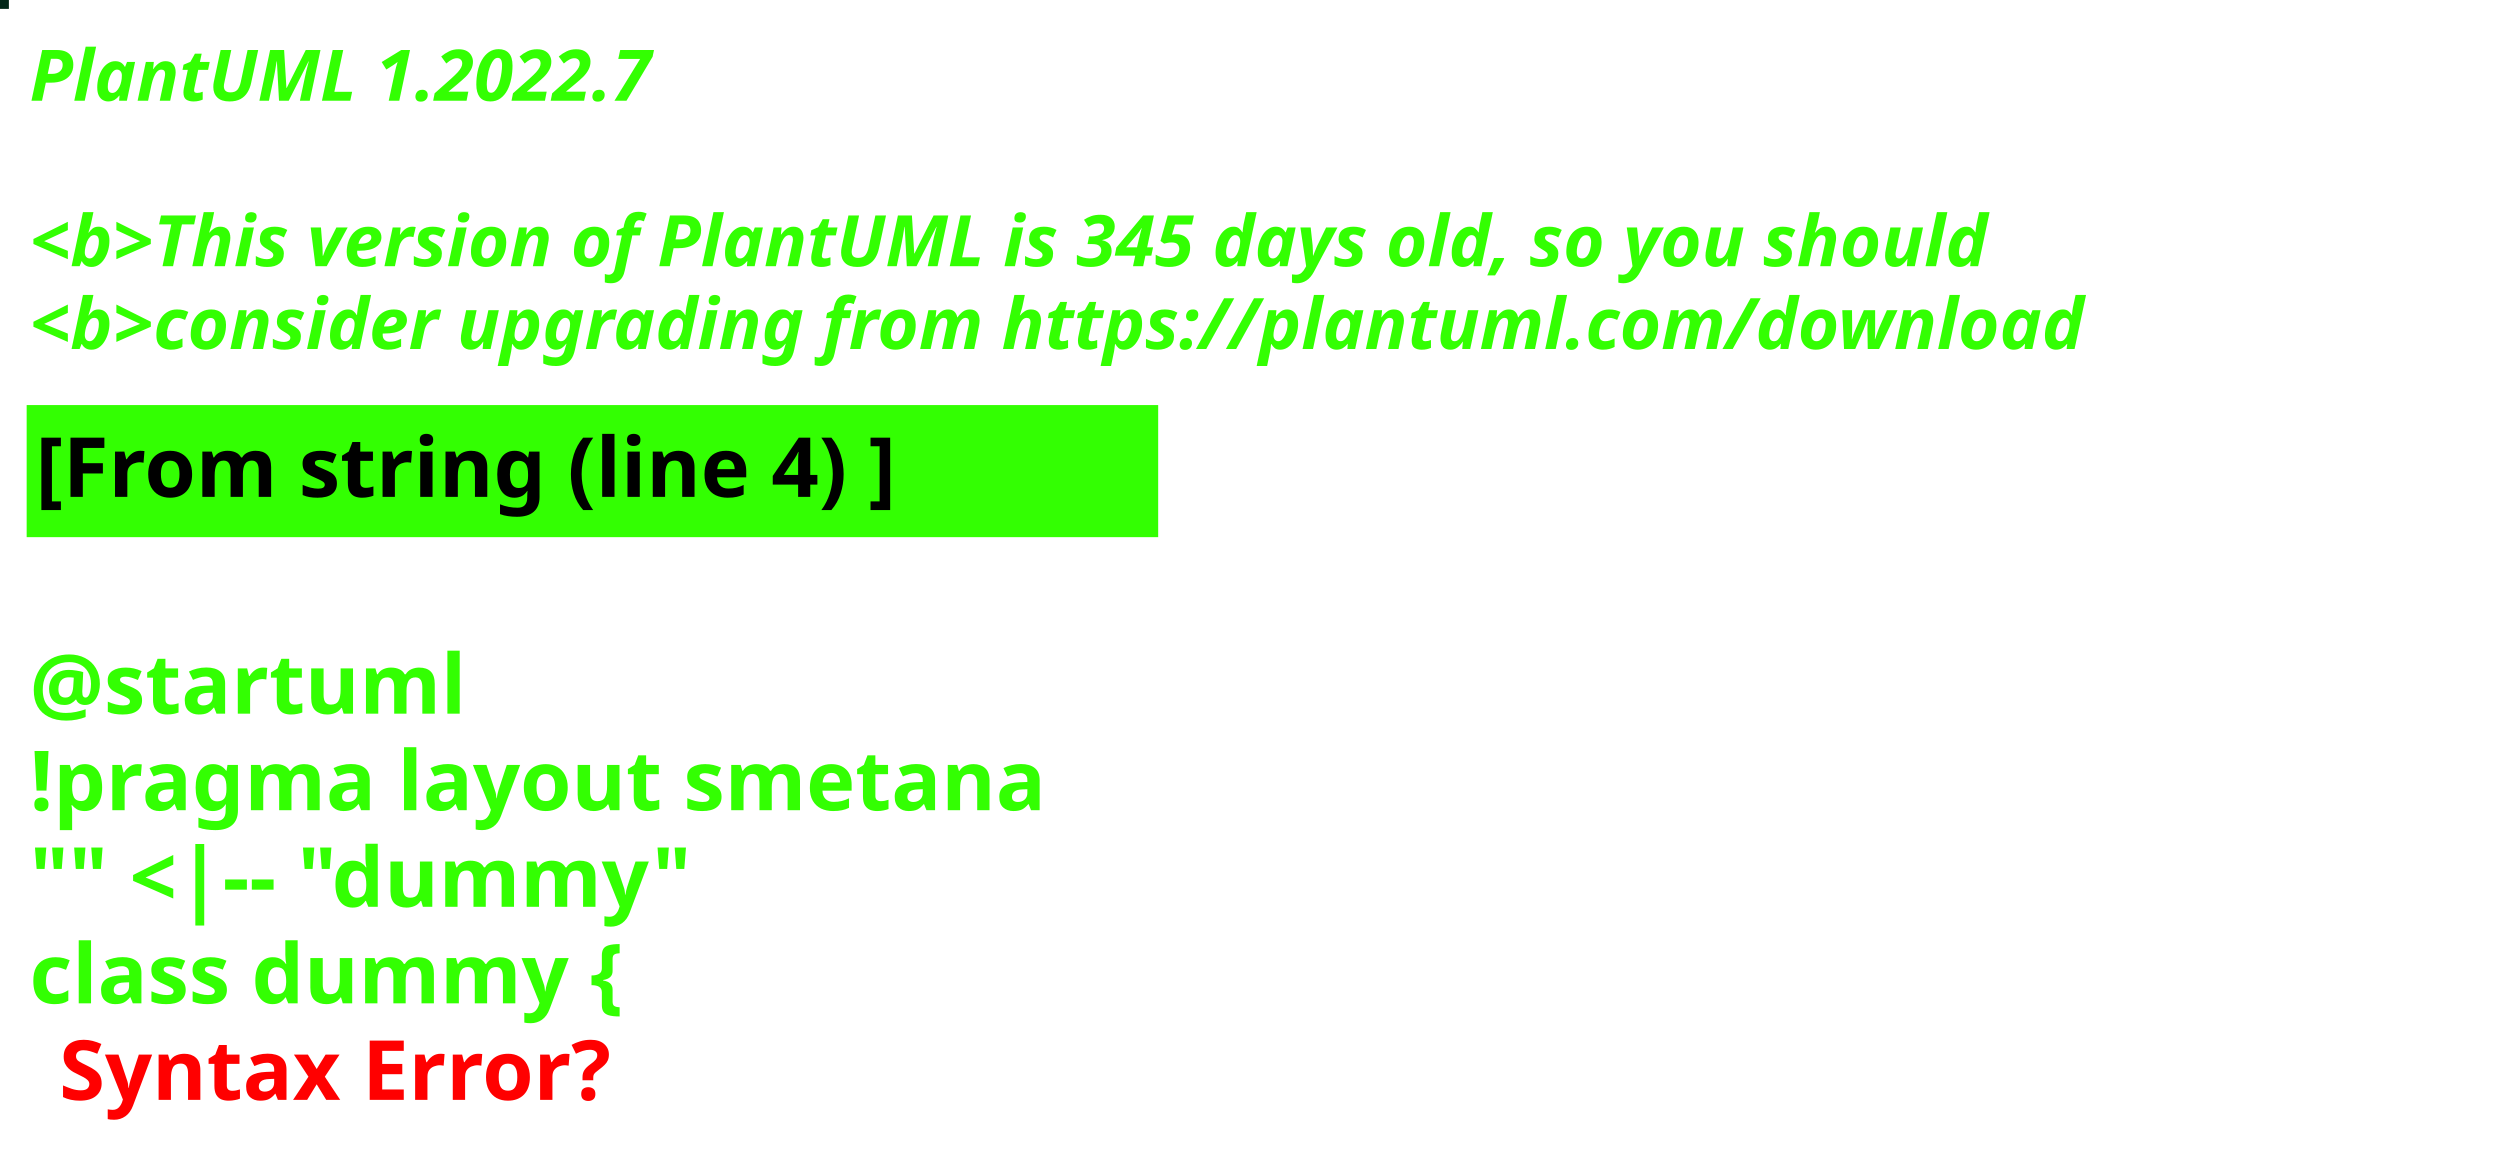
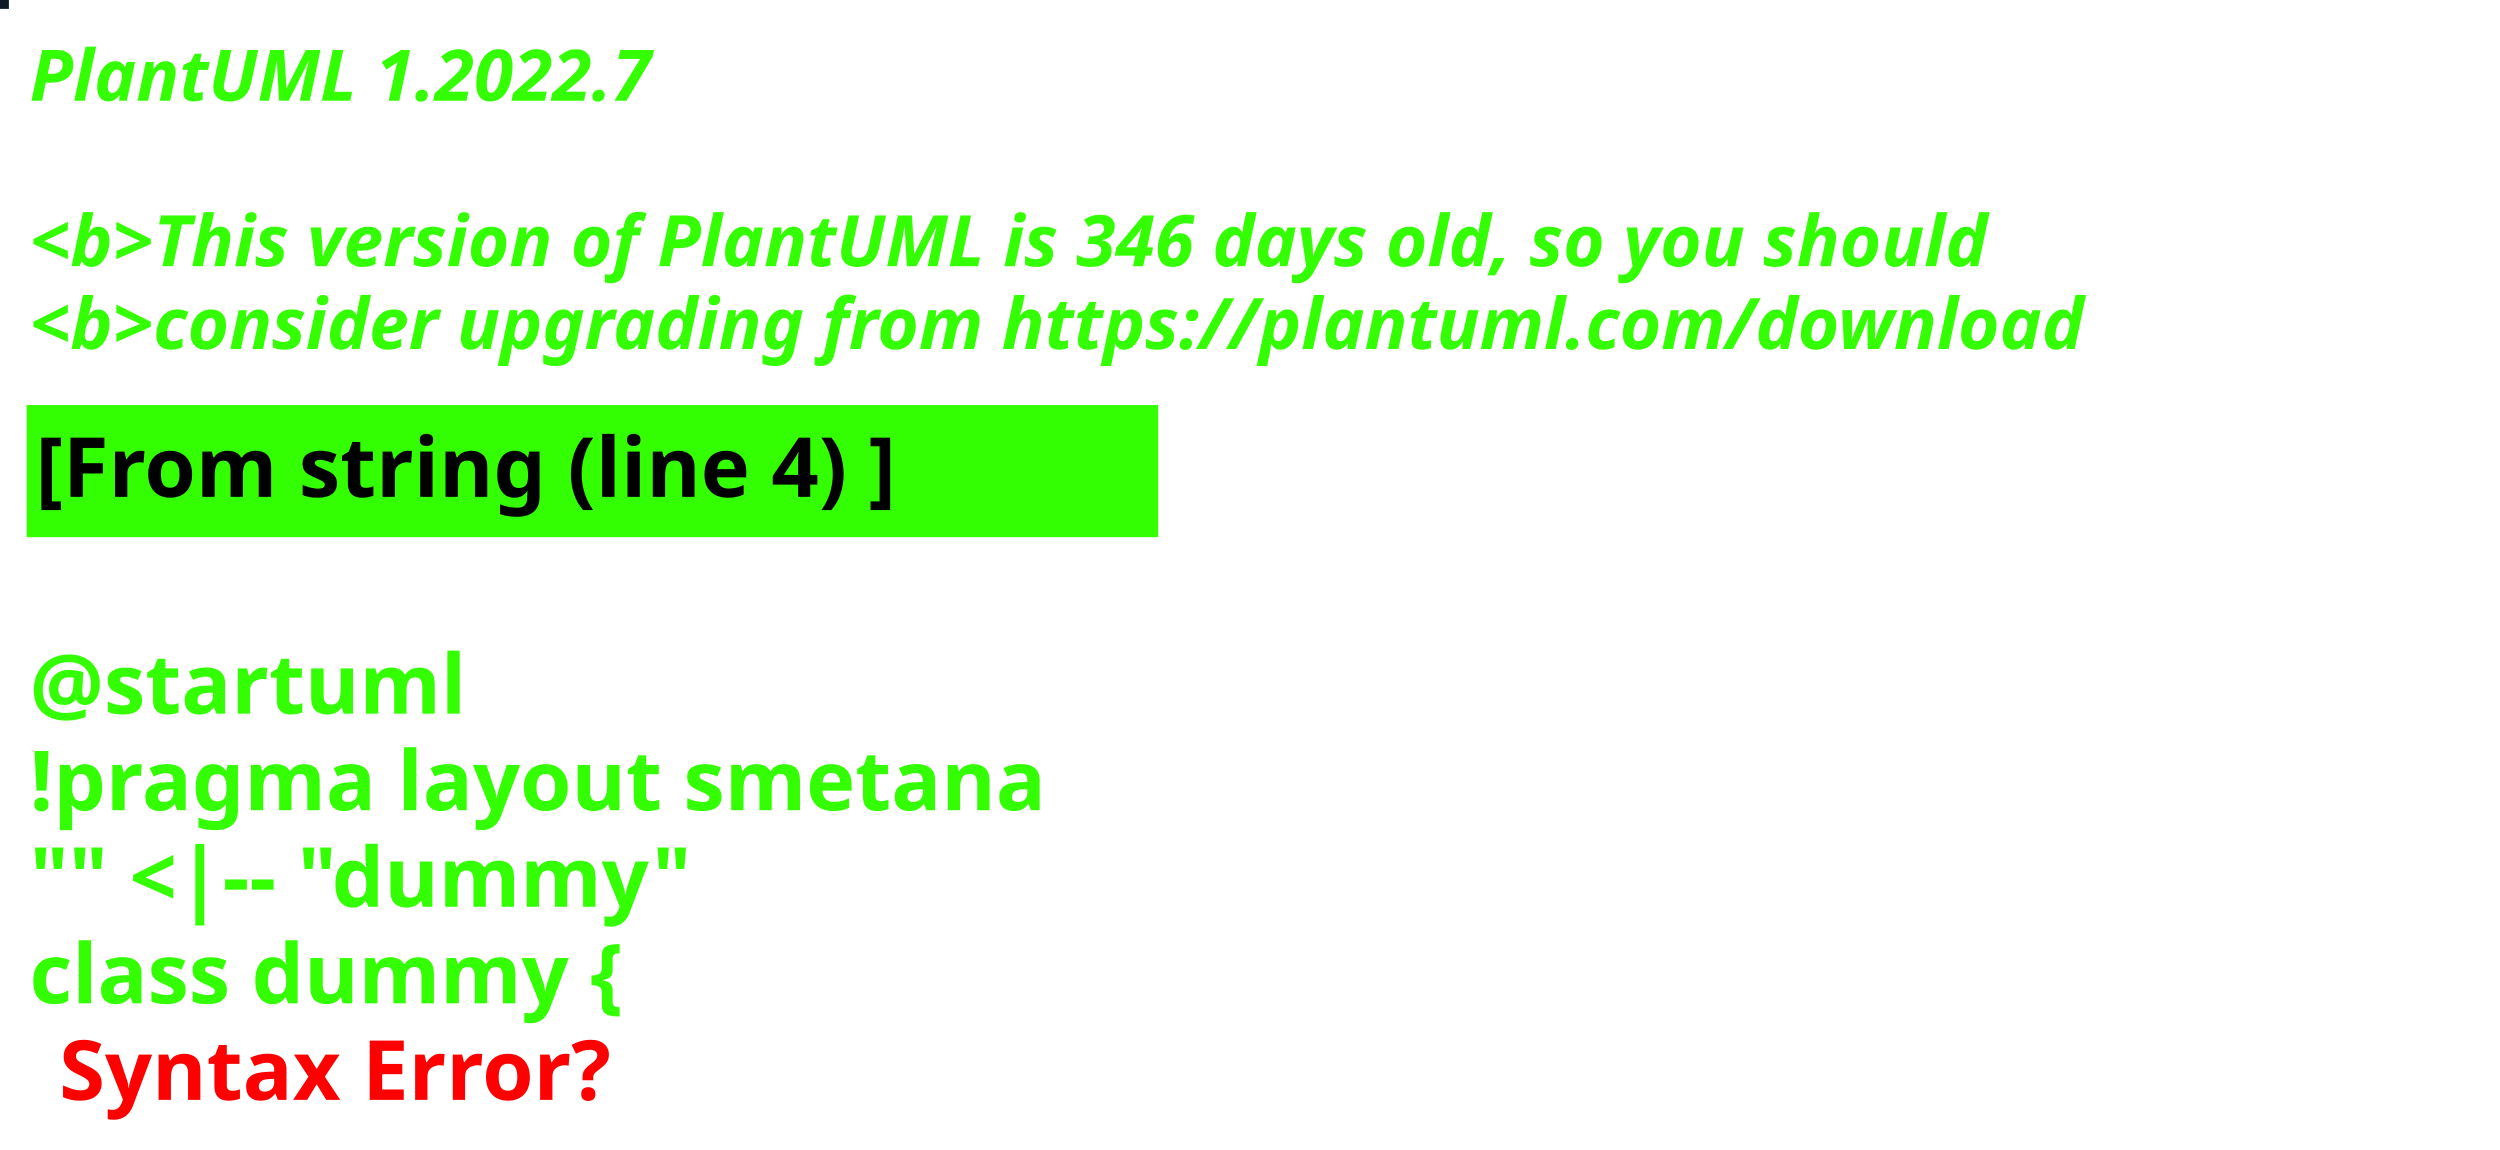
<svg xmlns="http://www.w3.org/2000/svg" contentStyleType="text/css" height="194px" preserveAspectRatio="none" style="width:422px;height:194px;background:#000000;" version="1.1" viewBox="0 0 422 194" width="422px" zoomAndPan="magnify">
  <defs />
  <g>
-     <rect fill="#022718" height="1" style="stroke:#022718;stroke-width:1.0;" width="1" x="0" y="0" />
+     <rect fill="#0E1B27" height="1" style="stroke:#0E1B27;stroke-width:1.0;" width="1" x="0" y="0" />
    <text fill="#33FF02" font-family="sans-serif" font-size="12" font-style="italic" font-weight="bold" lengthAdjust="spacing" textLength="127" x="5" y="17">PlantUML 1.2022.7</text>
    <text fill="#33FF02" font-family="sans-serif" font-size="12" font-style="italic" font-weight="bold" lengthAdjust="spacing" textLength="4" x="5" y="30.969"> </text>
-     <text fill="#33FF02" font-family="sans-serif" font-size="12" font-style="italic" font-weight="bold" lengthAdjust="spacing" textLength="399" x="5" y="44.938">&lt;b&gt;This version of PlantUML is 345 days old, so you should</text>
+     <text fill="#33FF02" font-family="sans-serif" font-size="12" font-style="italic" font-weight="bold" lengthAdjust="spacing" textLength="399" x="5" y="44.938">&lt;b&gt;This version of PlantUML is 346 days old, so you should</text>
    <text fill="#33FF02" font-family="sans-serif" font-size="12" font-style="italic" font-weight="bold" lengthAdjust="spacing" textLength="408" x="5" y="58.906">&lt;b&gt;consider upgrading from https://plantuml.com/download</text>
    <rect fill="#33FF02" height="21.297" style="stroke:#33FF02;stroke-width:1.0;" width="190" x="5" y="68.875" />
    <text fill="#000000" font-family="sans-serif" font-size="14" font-weight="bold" lengthAdjust="spacing" textLength="168" x="6" y="83.875">[From string (line 4) ]</text>
    <text fill="#33FF02" font-family="sans-serif" font-size="14" font-weight="bold" lengthAdjust="spacing" textLength="5" x="5" y="104.172"> </text>
    <text fill="#33FF02" font-family="sans-serif" font-size="14" font-weight="bold" lengthAdjust="spacing" textLength="79" x="5" y="120.469">@startuml</text>
    <text fill="#33FF02" font-family="sans-serif" font-size="14" font-weight="bold" lengthAdjust="spacing" textLength="190" x="5" y="136.766">!pragma layout smetana</text>
    <text fill="#33FF02" font-family="sans-serif" font-size="14" font-weight="bold" lengthAdjust="spacing" textLength="124" x="5" y="153.062">"" &lt;|-- "dummy"</text>
    <text fill="#33FF02" font-family="sans-serif" font-size="14" font-weight="bold" lengthAdjust="spacing" text-decoration="wavy underline" textLength="117" x="5" y="169.359">class dummy {</text>
    <text fill="#FF0000" font-family="sans-serif" font-size="14" font-weight="bold" lengthAdjust="spacing" textLength="106" x="10" y="185.656">Syntax Error?</text>
  </g>
</svg>
